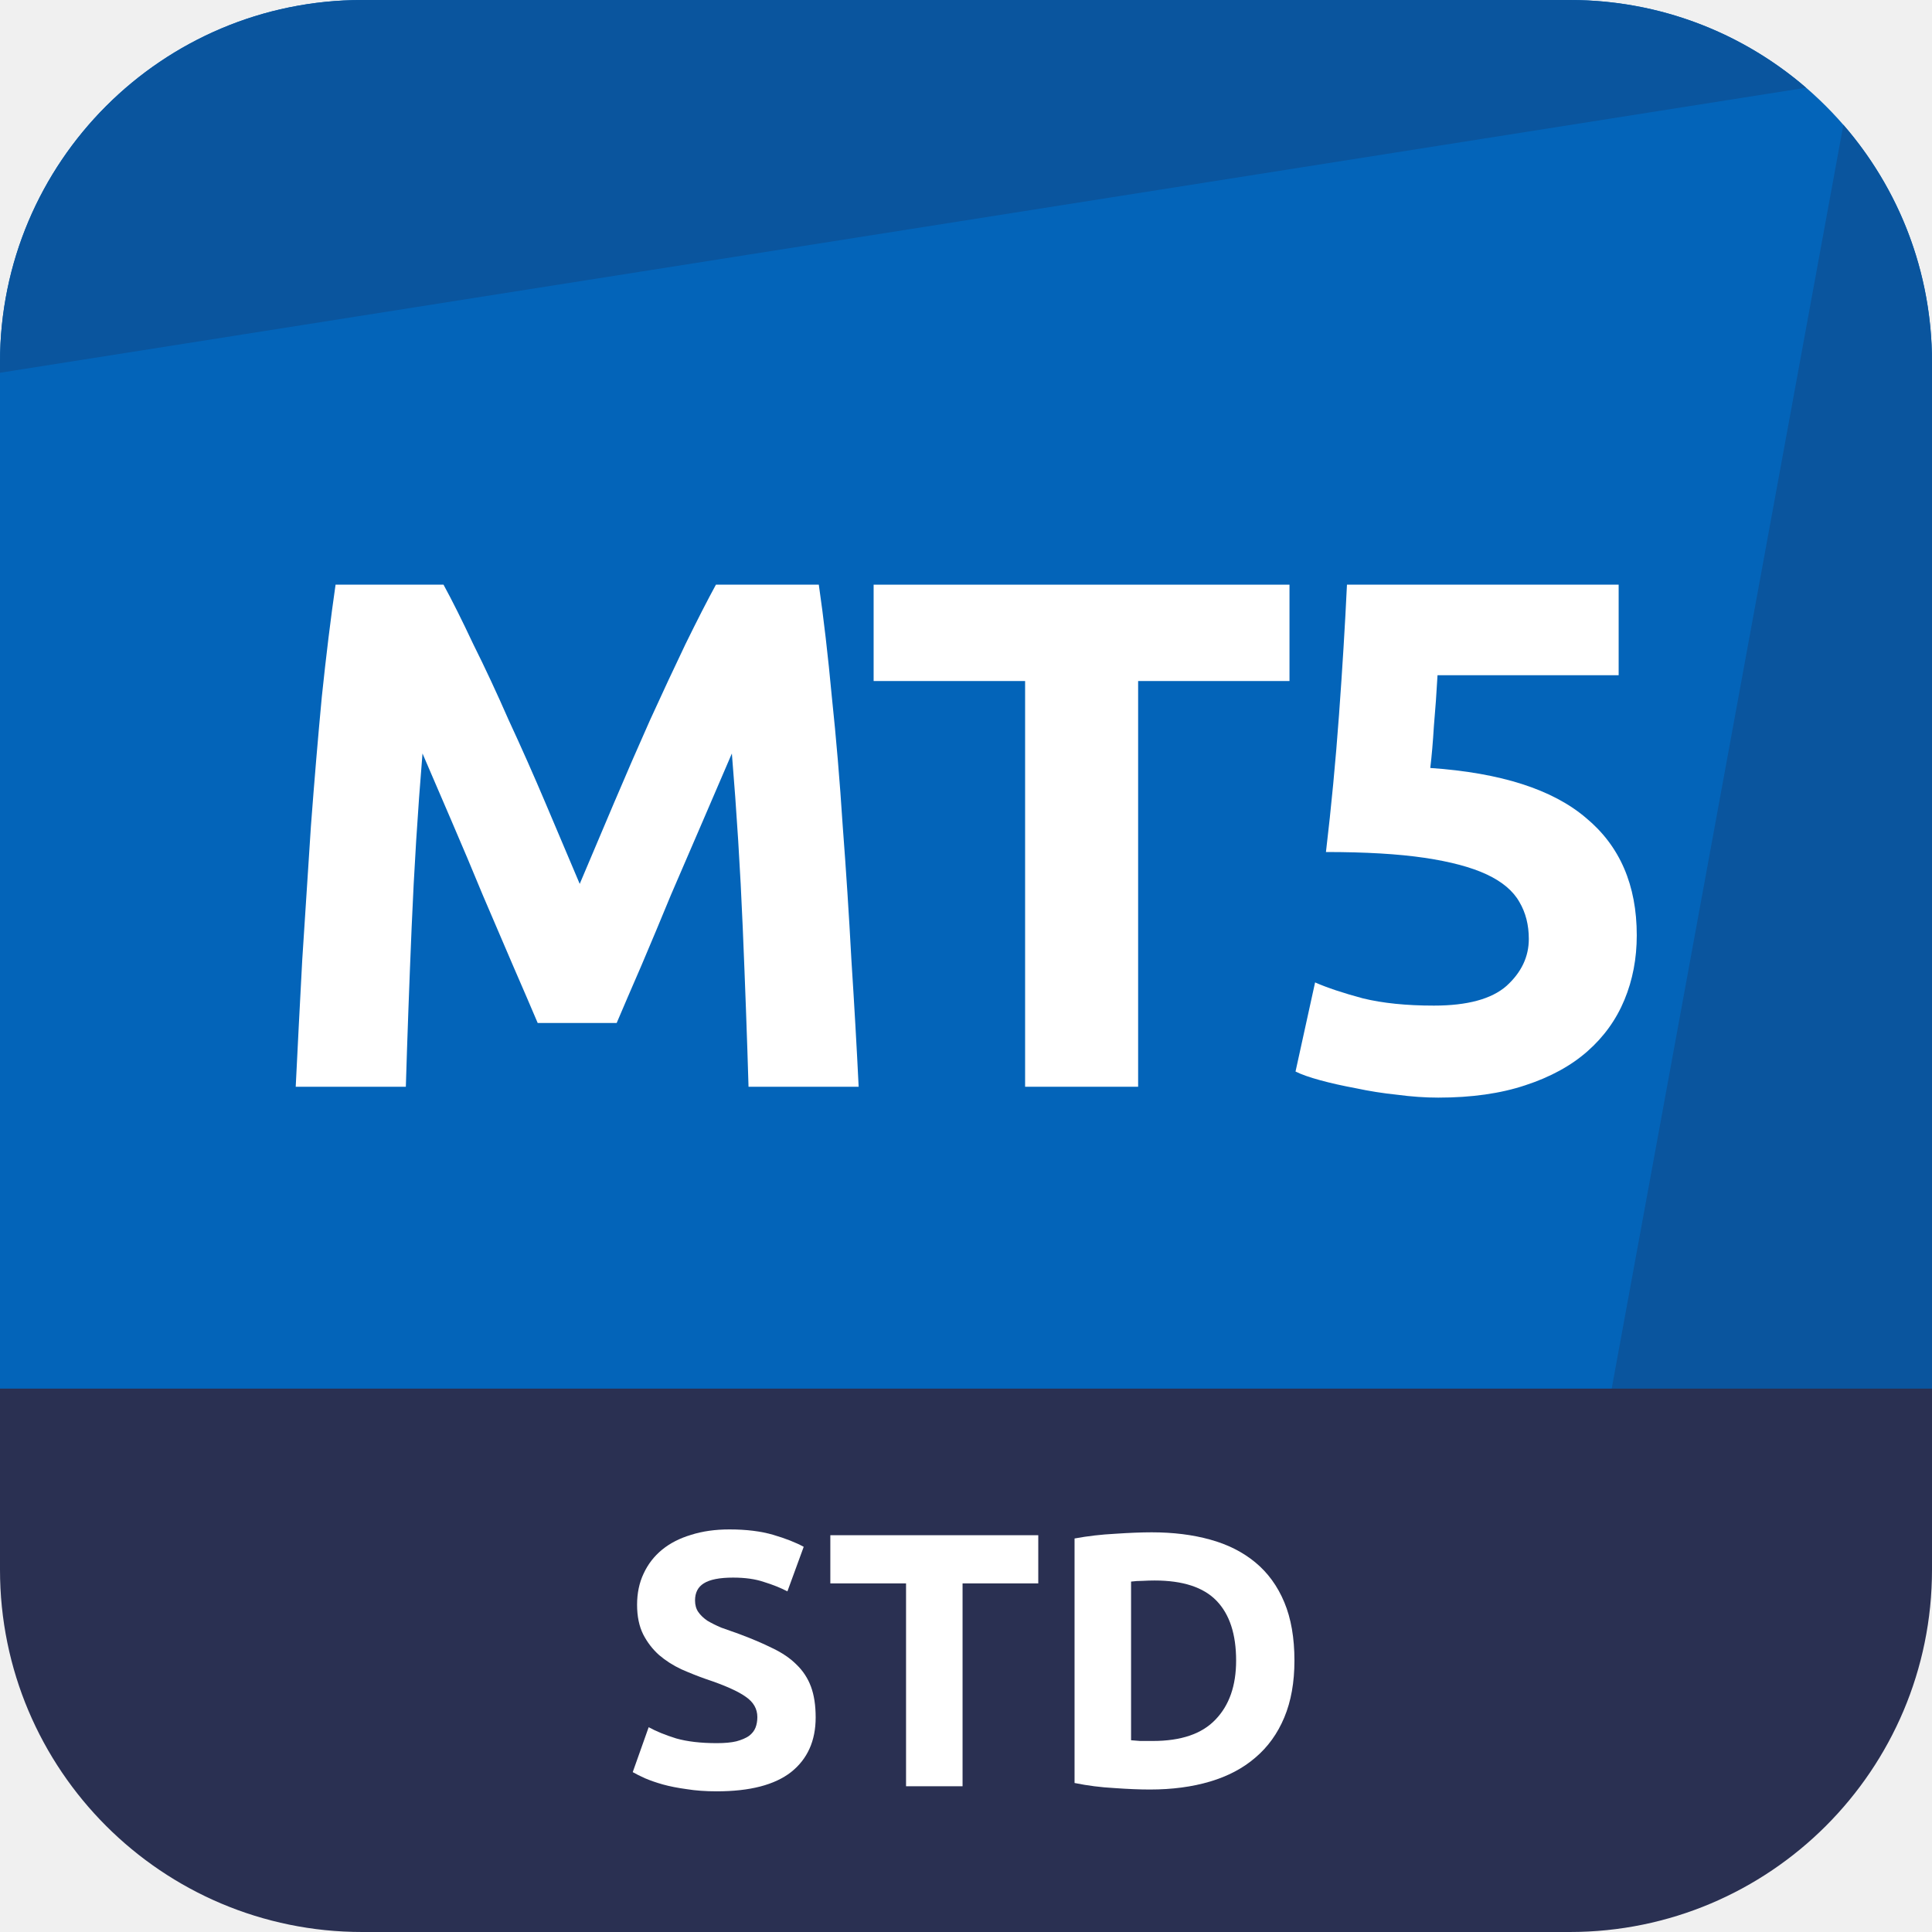
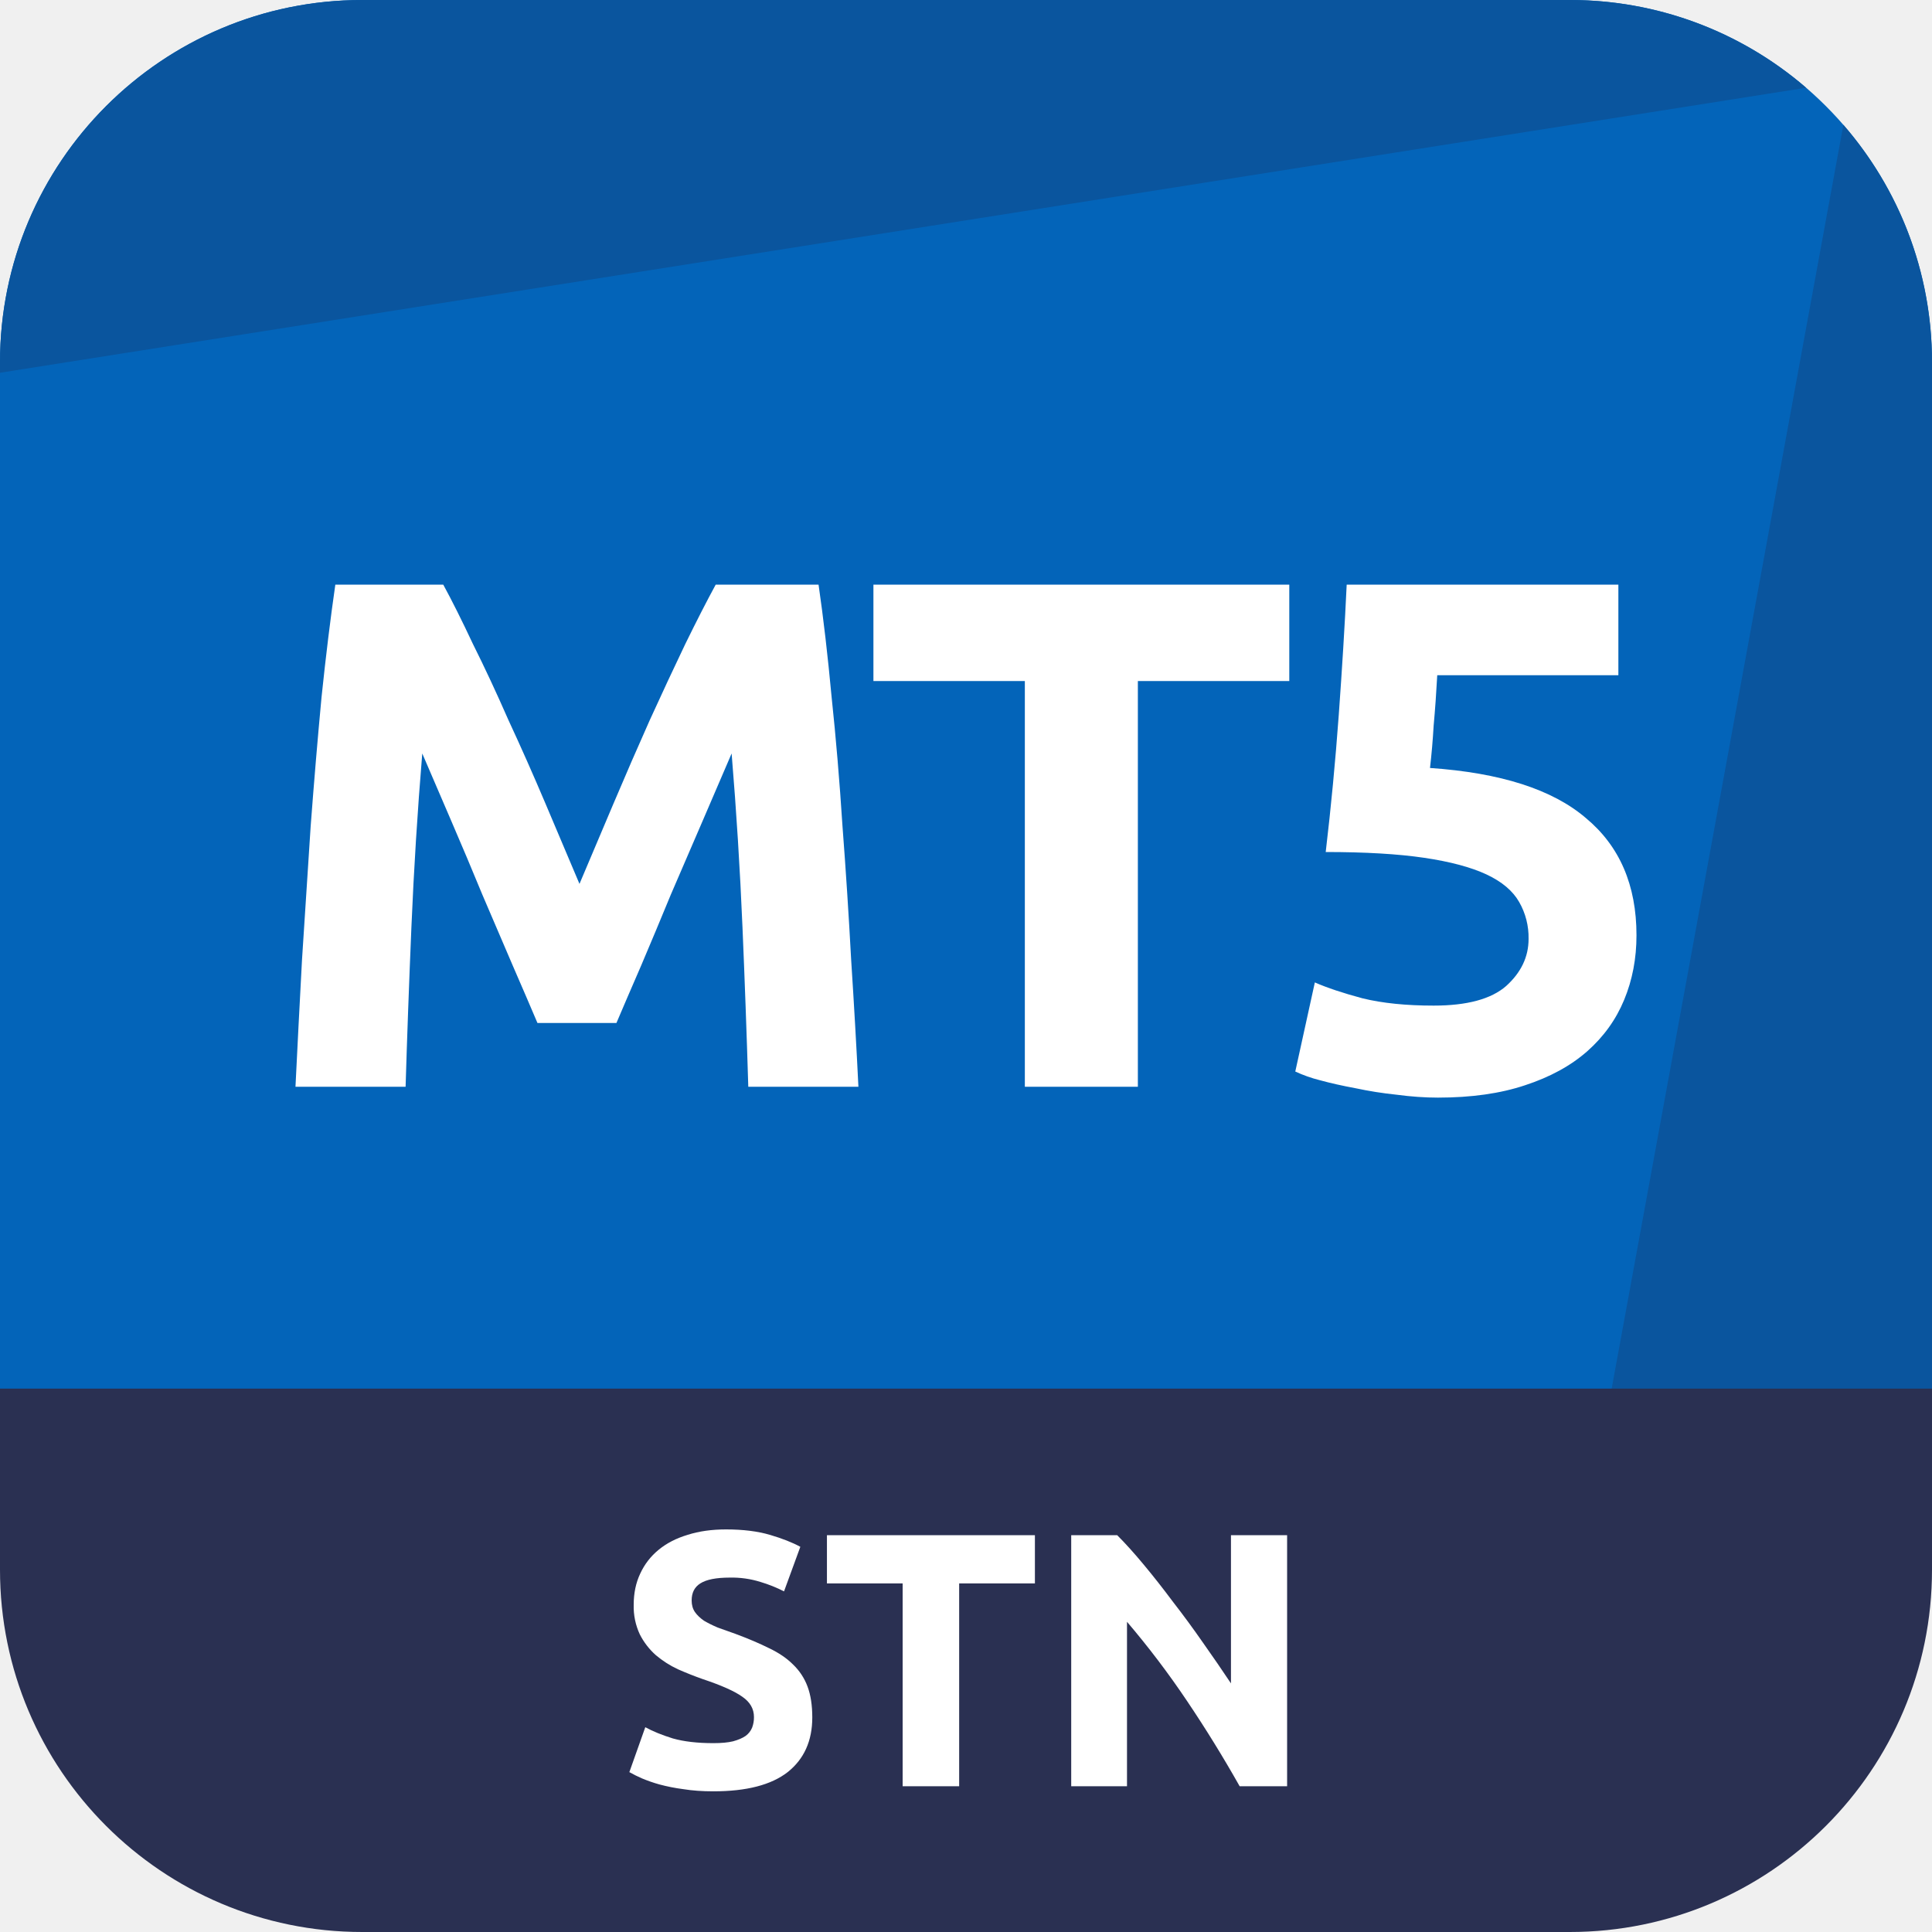
- <svg xmlns="http://www.w3.org/2000/svg" viewBox="0 0 32 32" fill="none">
-   <g clip-path="url(#clip0_2375_3544)">
-     <path d="M26 0H6C2.686 0 0 2.686 0 6V23.5H32V6C32 2.686 29.314 0 26 0Z" fill="#0364B9" />
-     <path d="M6 0C2.686 0 0 2.686 0 6V6.174L29.914 1.453C28.864 0.547 27.496 0 26 0H6Z" fill="#0A559E" />
-     <path d="M32 6C32 4.496 31.447 3.12 30.532 2.067L26.603 23.5L32 23.5V6Z" fill="#0A559E" />
-     <path d="M0 23H32V26C32 29.314 29.314 32 26 32H6C2.686 32 0 29.314 0 26V23Z" fill="#2A3052" />
-     <path d="M7.346 9.684C7.49 9.948 7.654 10.276 7.838 10.668C8.03 11.052 8.226 11.472 8.426 11.928C8.634 12.376 8.838 12.836 9.038 13.308C9.238 13.78 9.426 14.224 9.602 14.64C9.778 14.224 9.966 13.78 10.166 13.308C10.366 12.836 10.566 12.376 10.766 11.928C10.974 11.472 11.17 11.052 11.354 10.668C11.546 10.276 11.714 9.948 11.858 9.684H13.562C13.642 10.236 13.714 10.856 13.778 11.544C13.85 12.224 13.91 12.936 13.958 13.68C14.014 14.416 14.062 15.156 14.102 15.9C14.15 16.644 14.19 17.344 14.222 18H12.398C12.374 17.192 12.342 16.312 12.302 15.36C12.262 14.408 12.202 13.448 12.122 12.48C11.978 12.816 11.818 13.188 11.642 13.596C11.466 14.004 11.29 14.412 11.114 14.82C10.946 15.228 10.782 15.62 10.622 15.996C10.462 16.364 10.326 16.68 10.214 16.944H8.906C8.794 16.68 8.658 16.364 8.498 15.996C8.338 15.62 8.17 15.228 7.994 14.82C7.826 14.412 7.654 14.004 7.478 13.596C7.302 13.188 7.142 12.816 6.998 12.48C6.918 13.448 6.858 14.408 6.818 15.36C6.778 16.312 6.746 17.192 6.722 18H4.898C4.93 17.344 4.966 16.644 5.006 15.9C5.054 15.156 5.102 14.416 5.15 13.68C5.206 12.936 5.266 12.224 5.33 11.544C5.402 10.856 5.478 10.236 5.558 9.684H7.346Z" fill="white" />
-     <path d="M21.358 9.684V11.28H18.851V18H16.979V11.28H14.47V9.684H21.358Z" fill="white" />
-     <path d="M25.322 15.552C25.322 15.32 25.27 15.116 25.166 14.94C25.062 14.756 24.882 14.604 24.626 14.484C24.37 14.364 24.026 14.272 23.594 14.208C23.162 14.144 22.618 14.112 21.962 14.112C22.05 13.368 22.122 12.612 22.178 11.844C22.234 11.076 22.278 10.356 22.31 9.684H26.81V11.184H23.81C23.794 11.472 23.774 11.752 23.75 12.024C23.734 12.288 23.714 12.52 23.69 12.72C24.858 12.8 25.718 13.076 26.27 13.548C26.83 14.012 27.11 14.66 27.11 15.492C27.11 15.876 27.042 16.232 26.906 16.56C26.77 16.888 26.566 17.172 26.294 17.412C26.022 17.652 25.678 17.84 25.262 17.976C24.854 18.112 24.374 18.18 23.822 18.18C23.606 18.18 23.378 18.164 23.138 18.132C22.906 18.108 22.678 18.072 22.454 18.024C22.238 17.984 22.042 17.94 21.866 17.892C21.69 17.844 21.554 17.796 21.458 17.748L21.782 16.272C21.982 16.36 22.246 16.448 22.574 16.536C22.902 16.616 23.294 16.656 23.75 16.656C24.302 16.656 24.702 16.548 24.95 16.332C25.198 16.108 25.322 15.848 25.322 15.552Z" fill="white" />
-     <path d="M11.872 28.872C12.004 28.872 12.112 28.862 12.196 28.842C12.284 28.818 12.354 28.788 12.406 28.752C12.458 28.712 12.494 28.666 12.514 28.614C12.534 28.562 12.544 28.504 12.544 28.44C12.544 28.304 12.48 28.192 12.352 28.104C12.224 28.012 12.004 27.914 11.692 27.81C11.556 27.762 11.42 27.708 11.284 27.648C11.148 27.584 11.026 27.506 10.918 27.414C10.81 27.318 10.722 27.204 10.654 27.072C10.586 26.936 10.552 26.772 10.552 26.58C10.552 26.388 10.588 26.216 10.66 26.064C10.732 25.908 10.834 25.776 10.966 25.668C11.098 25.56 11.258 25.478 11.446 25.422C11.634 25.362 11.846 25.332 12.082 25.332C12.362 25.332 12.604 25.362 12.808 25.422C13.012 25.482 13.18 25.548 13.312 25.62L13.042 26.358C12.926 26.298 12.796 26.246 12.652 26.202C12.512 26.154 12.342 26.13 12.142 26.13C11.918 26.13 11.756 26.162 11.656 26.226C11.56 26.286 11.512 26.38 11.512 26.508C11.512 26.584 11.53 26.648 11.566 26.7C11.602 26.752 11.652 26.8 11.716 26.844C11.784 26.884 11.86 26.922 11.944 26.958C12.032 26.99 12.128 27.024 12.232 27.06C12.448 27.14 12.636 27.22 12.796 27.3C12.956 27.376 13.088 27.466 13.192 27.57C13.3 27.674 13.38 27.796 13.432 27.936C13.484 28.076 13.51 28.246 13.51 28.446C13.51 28.834 13.374 29.136 13.102 29.352C12.83 29.564 12.42 29.67 11.872 29.67C11.688 29.67 11.522 29.658 11.374 29.634C11.226 29.614 11.094 29.588 10.978 29.556C10.866 29.524 10.768 29.49 10.684 29.454C10.604 29.418 10.536 29.384 10.48 29.352L10.744 28.608C10.868 28.676 11.02 28.738 11.2 28.794C11.384 28.846 11.608 28.872 11.872 28.872Z" fill="white" />
-     <path d="M17.197 25.428V26.226H15.943V29.586H15.007V26.226H13.753V25.428H17.197Z" fill="white" />
-     <path d="M18.734 28.824C18.778 28.828 18.828 28.832 18.884 28.836C18.944 28.836 19.014 28.836 19.094 28.836C19.562 28.836 19.908 28.718 20.132 28.482C20.36 28.246 20.474 27.92 20.474 27.504C20.474 27.068 20.366 26.738 20.15 26.514C19.934 26.29 19.592 26.178 19.124 26.178C19.06 26.178 18.994 26.18 18.926 26.184C18.858 26.184 18.794 26.188 18.734 26.196V28.824ZM21.44 27.504C21.44 27.864 21.384 28.178 21.272 28.446C21.16 28.714 21 28.936 20.792 29.112C20.588 29.288 20.338 29.42 20.042 29.508C19.746 29.596 19.414 29.64 19.046 29.64C18.878 29.64 18.682 29.632 18.458 29.616C18.234 29.604 18.014 29.576 17.798 29.532V25.482C18.014 25.442 18.238 25.416 18.47 25.404C18.706 25.388 18.908 25.38 19.076 25.38C19.432 25.38 19.754 25.42 20.042 25.5C20.334 25.58 20.584 25.706 20.792 25.878C21 26.05 21.16 26.27 21.272 26.538C21.384 26.806 21.44 27.128 21.44 27.504Z" fill="white" />
-   </g>
-   <defs>
-     <clipPath id="clip0_2375_3544">
-       <rect width="32" height="32" fill="white" />
-     </clipPath>
-   </defs>
+ <svg xmlns="http://www.w3.org/2000/svg" viewBox="0 0 48 48" fill="none">
+   <path d="M39 0H9a9 9 0 00-9 9v26.25h48V9a9 9 0 00-9-9z" fill="#0364B9" />
+   <path d="M9 0a9 9 0 00-9 9v.261L44.872 2.18A8.965 8.965 0 0039 0H9zM48 9c0-2.256-.83-4.32-2.202-5.899L39.904 35.25 48 35.25V9z" fill="#0A559E" />
+   <path d="M0 34.5h48V39a9 9 0 01-9 9H9a9 9 0 01-9-9v-4.5z" fill="#2A3052" />
+   <path d="M11.013 14.526c.216.396.462.888.738 1.476.288.576.582 1.206.882 1.89.312.672.618 1.362.918 2.07l.846 1.998.846-1.998c.3-.708.6-1.398.9-2.07.312-.684.606-1.314.882-1.89.288-.588.54-1.08.756-1.476h2.556c.12.828.228 1.758.324 2.79.108 1.02.198 2.088.27 3.204.084 1.104.156 2.214.216 3.33.072 1.116.132 2.166.18 3.15h-2.736a323.856 323.856 0 00-.144-3.96 106.97 106.97 0 00-.27-4.32l-.72 1.674-.792 1.836c-.252.612-.498 1.2-.738 1.764-.24.552-.444 1.026-.612 1.422h-1.962c-.168-.396-.372-.87-.612-1.422-.24-.564-.492-1.152-.756-1.764-.252-.612-.51-1.224-.774-1.836l-.72-1.674a106.97 106.97 0 00-.27 4.32c-.06 1.428-.108 2.748-.144 3.96H7.341c.048-.984.102-2.034.162-3.15l.216-3.33c.084-1.116.174-2.184.27-3.204.108-1.032.222-1.962.342-2.79h2.682zM32.032 14.526v2.394H28.27V27h-2.808V16.92H21.7v-2.394h10.332zM37.977 23.328a1.77 1.77 0 00-.234-.918c-.157-.276-.427-.504-.81-.684-.385-.18-.9-.318-1.548-.414-.648-.096-1.465-.144-2.448-.144.132-1.116.24-2.25.324-3.402.083-1.152.15-2.232.197-3.24h6.75v2.25h-4.5c-.023.432-.053.852-.09 1.26a18.04 18.04 0 01-.09 1.044c1.753.12 3.043.534 3.87 1.242.84.696 1.26 1.668 1.26 2.916 0 .576-.102 1.11-.306 1.602-.203.492-.51.918-.917 1.278-.409.36-.925.642-1.549.846-.611.204-1.332.306-2.16.306-.323 0-.666-.024-1.026-.072a9.615 9.615 0 01-1.026-.162c-.324-.06-.617-.126-.882-.198a3.463 3.463 0 01-.611-.216l.486-2.214c.3.132.695.264 1.188.396.492.12 1.08.18 1.764.18.828 0 1.428-.162 1.8-.486.372-.336.558-.726.558-1.17zM17.724 43.308c.198 0 .36-.015.486-.045.132-.036.237-.081.315-.135a.48.48 0 00.162-.207.722.722 0 00.045-.261c0-.204-.096-.372-.288-.504-.192-.138-.522-.285-.99-.441a8.642 8.642 0 01-.612-.243 2.45 2.45 0 01-.549-.351 1.754 1.754 0 01-.396-.513 1.635 1.635 0 01-.153-.738c0-.288.054-.546.162-.774.108-.234.261-.432.46-.594.197-.162.437-.285.72-.37.281-.09.6-.134.953-.134.42 0 .783.045 1.09.135.305.09.557.189.755.297l-.405 1.107a3.496 3.496 0 00-.585-.234 2.374 2.374 0 00-.765-.108c-.336 0-.579.048-.729.144-.144.09-.216.23-.216.423 0 .114.027.21.081.288.054.078.13.15.225.216.102.06.216.117.342.17.132.049.276.1.432.154.324.12.606.24.846.36.24.114.438.249.594.405.162.156.282.339.36.549.078.21.117.465.117.765 0 .582-.204 1.035-.612 1.359-.408.318-1.023.477-1.845.477-.276 0-.525-.018-.747-.054a4.527 4.527 0 01-.594-.117 3.727 3.727 0 01-.44-.153 3.616 3.616 0 01-.307-.153l.396-1.116c.186.102.414.195.684.279.276.078.612.117 1.008.117zM25.712 38.142v1.197H23.83v5.04h-1.404v-5.04h-1.881v-1.197h5.166zM30.799 44.379a31.385 31.385 0 00-1.305-2.115A21.494 21.494 0 0028 40.293v4.086h-1.386v-6.237h1.143c.198.198.417.44.657.729.24.288.483.597.729.927.252.324.501.663.747 1.017.246.348.477.684.693 1.008v-3.681h1.395v6.237h-1.179z" fill="#fff" />
</svg>
